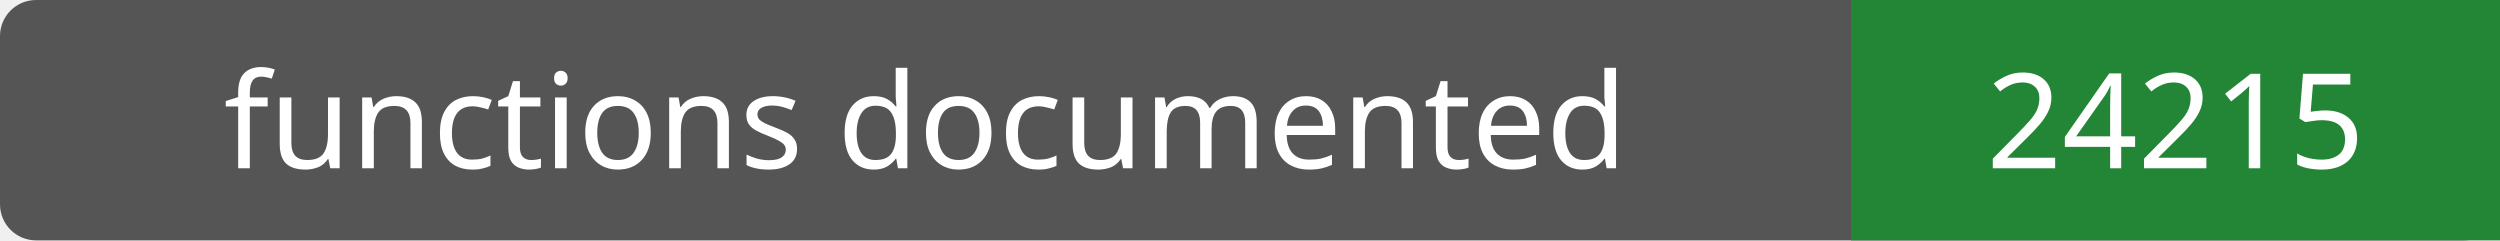
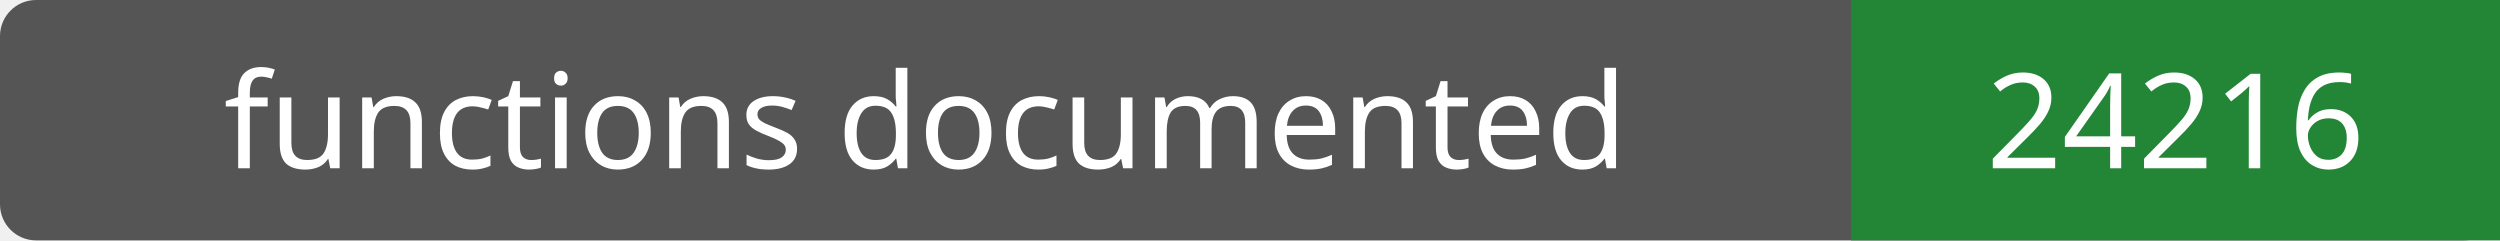
- <svg xmlns="http://www.w3.org/2000/svg" width="208" height="20" role="img" aria-label="functions documented: 24215">
+ <svg xmlns="http://www.w3.org/2000/svg" width="208" height="20" role="img" aria-label="functions documented: 24216">
  <rect width="208" height="20" rx="3" fill="#555" />
  <path fill="#238636" d="M154 0h54v20H154z" />
  <g fill="#fff" text-anchor="middle" font-family="Verdana,sans-serif" font-size="11">
    <text x="77.0" y="14">functions documented</text>
-     <text x="181.0" y="14">24215</text>
+     <text x="181.0" y="14">24216</text>
  </g>
</svg>
